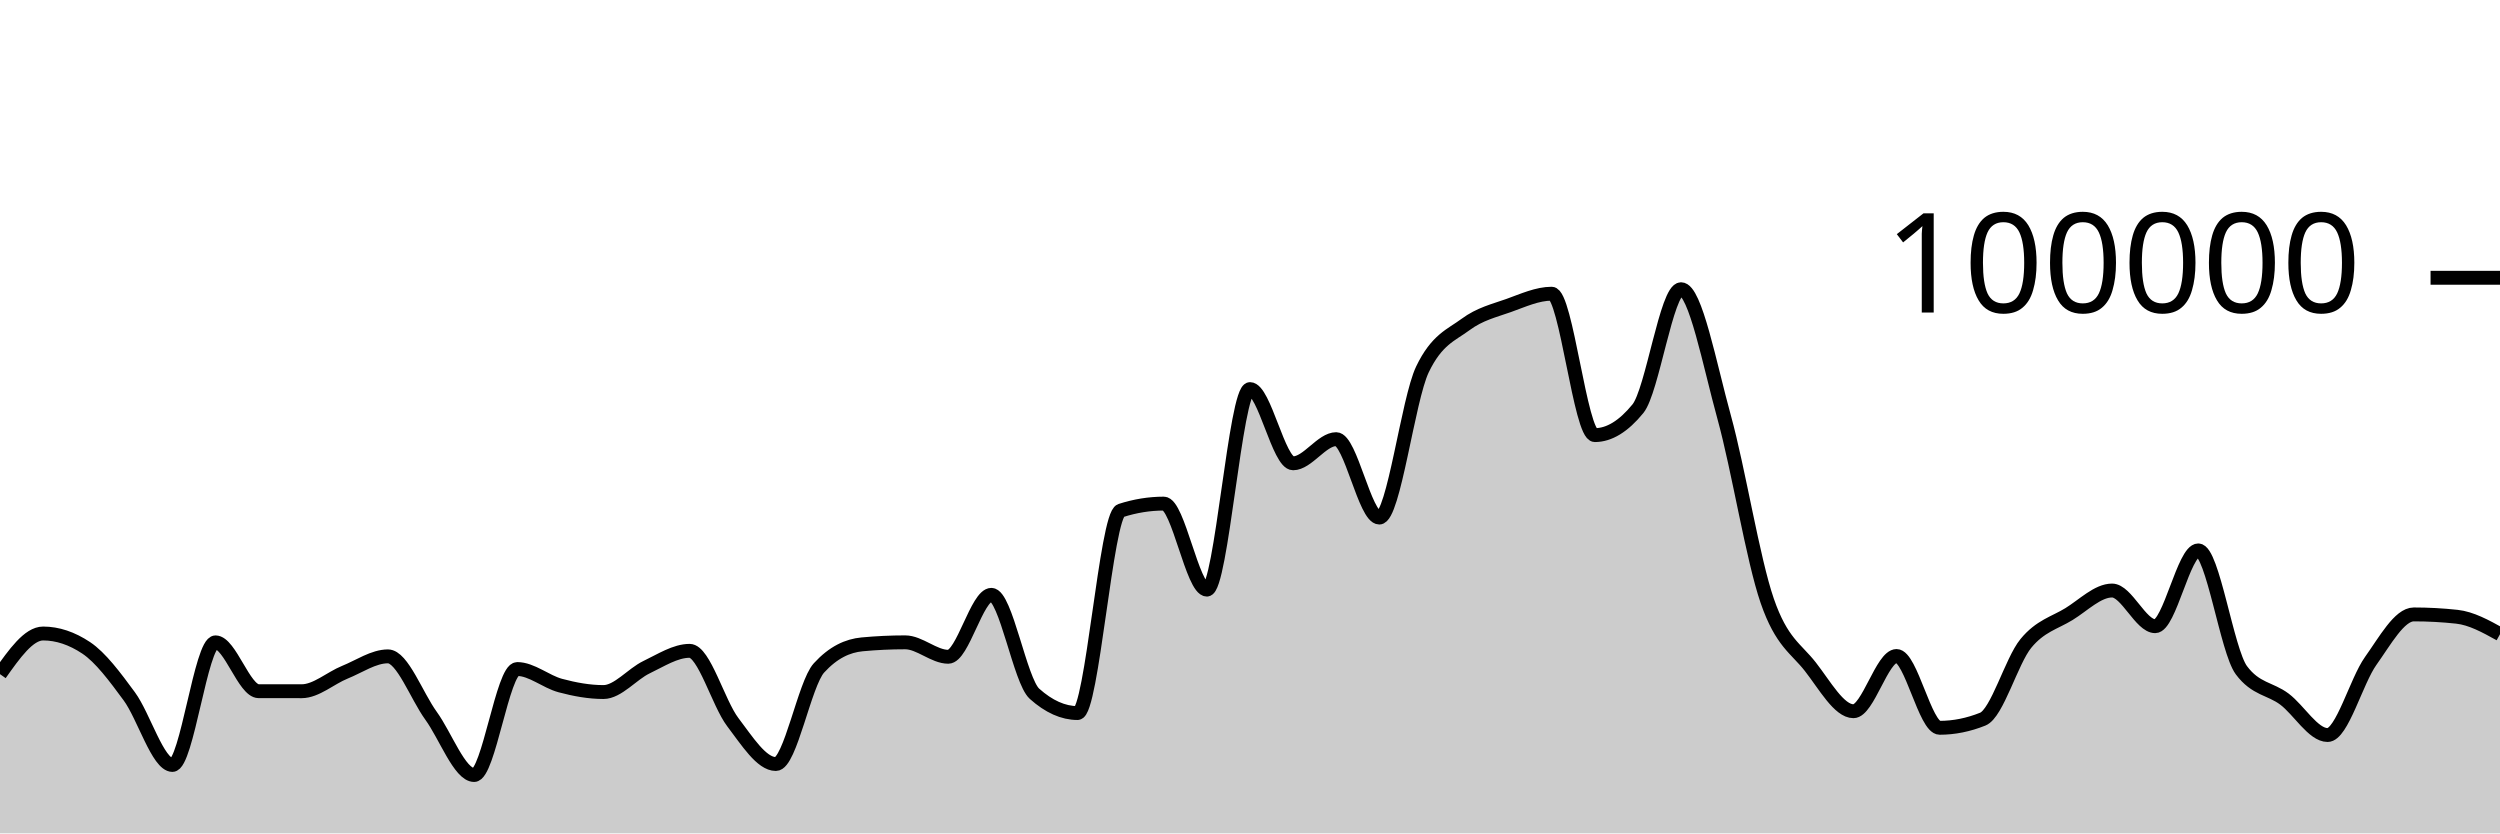
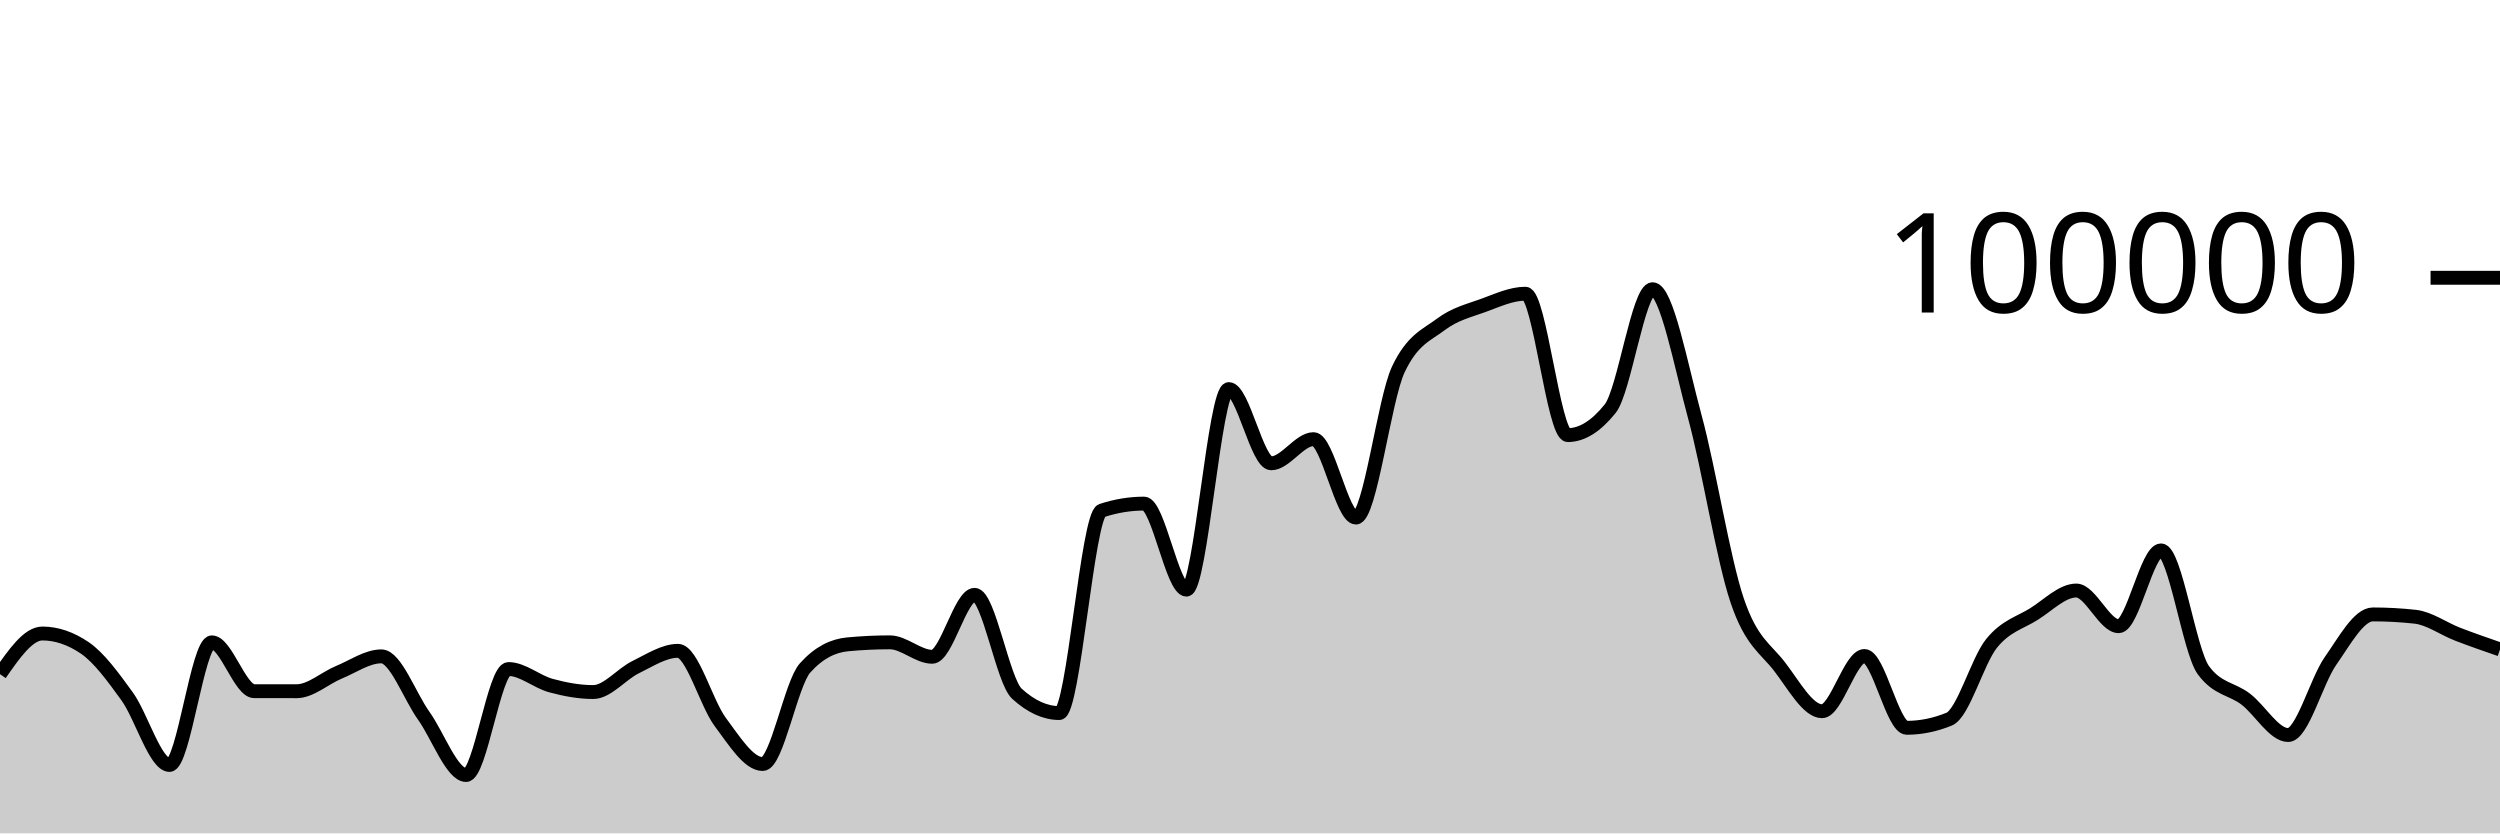
<svg xmlns="http://www.w3.org/2000/svg" viewBox="0 0 180 60">
  <g transform="translate(0,20)">
-     <path class="area" fill="rgba(0, 0, 0, 0.2)" d="M0,28.538C1.034,27.075,2.069,25.612,3.103,25.612C4.138,25.612,5.172,25.957,6.207,26.646C7.241,27.336,8.276,28.733,9.31,30.138C10.345,31.543,11.379,35.077,12.414,35.077C13.448,35.077,14.483,26.25,15.517,26.25C16.552,26.25,17.586,29.764,18.621,29.766C19.655,29.767,20.69,29.768,21.724,29.768C22.759,29.768,23.793,28.821,24.828,28.402C25.862,27.984,26.897,27.258,27.931,27.258C28.966,27.258,30,30.109,31.034,31.533C32.069,32.957,33.103,35.801,34.138,35.801C35.172,35.801,36.207,28.17,37.241,28.17C38.276,28.17,39.31,29.084,40.345,29.36C41.379,29.636,42.414,29.827,43.448,29.827C44.483,29.827,45.517,28.531,46.552,28.036C47.586,27.542,48.621,26.86,49.655,26.86C50.69,26.86,51.724,30.633,52.759,31.991C53.793,33.35,54.828,35.01,55.862,35.01C56.897,35.01,57.931,29.22,58.966,28.09C60,26.959,61.034,26.492,62.069,26.394C63.103,26.297,64.138,26.248,65.172,26.248C66.207,26.248,67.241,27.288,68.276,27.288C69.31,27.288,70.345,22.828,71.379,22.828C72.414,22.828,73.448,29.025,74.483,29.95C75.517,30.876,76.552,31.339,77.586,31.339C78.621,31.339,79.655,17.096,80.69,16.762C81.724,16.427,82.759,16.26,83.793,16.26C84.828,16.26,85.862,22.452,86.897,22.452C87.931,22.452,88.966,8.014,90,8.014C91.034,8.014,92.069,13.358,93.103,13.358C94.138,13.358,95.172,11.619,96.207,11.619C97.241,11.619,98.276,17.265,99.31,17.265C100.345,17.265,101.379,8.756,102.414,6.6C103.448,4.444,104.483,4.133,105.517,3.366C106.552,2.599,107.586,2.367,108.621,1.997C109.655,1.627,110.69,1.147,111.724,1.147C112.759,1.147,113.793,11.328,114.828,11.328C115.862,11.328,116.897,10.694,117.931,9.426C118.966,8.159,120,0.823,121.034,0.823C122.069,0.823,123.103,6.294,124.138,10.033C125.172,13.773,126.207,20.265,127.241,23.261C128.276,26.256,129.31,26.681,130.345,28.005C131.379,29.33,132.414,31.208,133.448,31.208C134.483,31.208,135.517,27.232,136.552,27.232C137.586,27.232,138.621,32.401,139.655,32.401C140.69,32.401,141.724,32.193,142.759,31.778C143.793,31.363,144.828,27.589,145.862,26.328C146.897,25.067,147.931,24.849,148.966,24.214C150,23.579,151.034,22.518,152.069,22.518C153.103,22.518,154.138,25.086,155.172,25.086C156.207,25.086,157.241,19.628,158.276,19.628C159.31,19.628,160.345,26.863,161.379,28.254C162.414,29.644,163.448,29.561,164.483,30.339C165.517,31.117,166.552,32.922,167.586,32.922C168.621,32.922,169.655,29.034,170.69,27.587C171.724,26.139,172.759,24.238,173.793,24.238C174.828,24.238,175.862,24.294,176.897,24.406C177.931,24.518,178.966,25.09,180,25.662L180,40C178.966,40,177.931,40,176.897,40C175.862,40,174.828,40,173.793,40C172.759,40,171.724,40,170.69,40C169.655,40,168.621,40,167.586,40C166.552,40,165.517,40,164.483,40C163.448,40,162.414,40,161.379,40C160.345,40,159.31,40,158.276,40C157.241,40,156.207,40,155.172,40C154.138,40,153.103,40,152.069,40C151.034,40,150,40,148.966,40C147.931,40,146.897,40,145.862,40C144.828,40,143.793,40,142.759,40C141.724,40,140.69,40,139.655,40C138.621,40,137.586,40,136.552,40C135.517,40,134.483,40,133.448,40C132.414,40,131.379,40,130.345,40C129.31,40,128.276,40,127.241,40C126.207,40,125.172,40,124.138,40C123.103,40,122.069,40,121.034,40C120,40,118.966,40,117.931,40C116.897,40,115.862,40,114.828,40C113.793,40,112.759,40,111.724,40C110.69,40,109.655,40,108.621,40C107.586,40,106.552,40,105.517,40C104.483,40,103.448,40,102.414,40C101.379,40,100.345,40,99.31,40C98.276,40,97.241,40,96.207,40C95.172,40,94.138,40,93.103,40C92.069,40,91.034,40,90,40C88.966,40,87.931,40,86.897,40C85.862,40,84.828,40,83.793,40C82.759,40,81.724,40,80.69,40C79.655,40,78.621,40,77.586,40C76.552,40,75.517,40,74.483,40C73.448,40,72.414,40,71.379,40C70.345,40,69.31,40,68.276,40C67.241,40,66.207,40,65.172,40C64.138,40,63.103,40,62.069,40C61.034,40,60,40,58.966,40C57.931,40,56.897,40,55.862,40C54.828,40,53.793,40,52.759,40C51.724,40,50.69,40,49.655,40C48.621,40,47.586,40,46.552,40C45.517,40,44.483,40,43.448,40C42.414,40,41.379,40,40.345,40C39.31,40,38.276,40,37.241,40C36.207,40,35.172,40,34.138,40C33.103,40,32.069,40,31.034,40C30,40,28.966,40,27.931,40C26.897,40,25.862,40,24.828,40C23.793,40,22.759,40,21.724,40C20.69,40,19.655,40,18.621,40C17.586,40,16.552,40,15.517,40C14.483,40,13.448,40,12.414,40C11.379,40,10.345,40,9.31,40C8.276,40,7.241,40,6.207,40C5.172,40,4.138,40,3.103,40C2.069,40,1.034,40,0,40Z" />
-     <path class="line" stroke="black" fill="none" d="M0,28.538C1.034,27.075,2.069,25.612,3.103,25.612C4.138,25.612,5.172,25.957,6.207,26.646C7.241,27.336,8.276,28.733,9.31,30.138C10.345,31.543,11.379,35.077,12.414,35.077C13.448,35.077,14.483,26.25,15.517,26.25C16.552,26.25,17.586,29.764,18.621,29.766C19.655,29.767,20.69,29.768,21.724,29.768C22.759,29.768,23.793,28.821,24.828,28.402C25.862,27.984,26.897,27.258,27.931,27.258C28.966,27.258,30,30.109,31.034,31.533C32.069,32.957,33.103,35.801,34.138,35.801C35.172,35.801,36.207,28.17,37.241,28.17C38.276,28.17,39.31,29.084,40.345,29.36C41.379,29.636,42.414,29.827,43.448,29.827C44.483,29.827,45.517,28.531,46.552,28.036C47.586,27.542,48.621,26.86,49.655,26.86C50.69,26.86,51.724,30.633,52.759,31.991C53.793,33.35,54.828,35.01,55.862,35.01C56.897,35.01,57.931,29.22,58.966,28.09C60,26.959,61.034,26.492,62.069,26.394C63.103,26.297,64.138,26.248,65.172,26.248C66.207,26.248,67.241,27.288,68.276,27.288C69.31,27.288,70.345,22.828,71.379,22.828C72.414,22.828,73.448,29.025,74.483,29.95C75.517,30.876,76.552,31.339,77.586,31.339C78.621,31.339,79.655,17.096,80.69,16.762C81.724,16.427,82.759,16.26,83.793,16.26C84.828,16.26,85.862,22.452,86.897,22.452C87.931,22.452,88.966,8.014,90,8.014C91.034,8.014,92.069,13.358,93.103,13.358C94.138,13.358,95.172,11.619,96.207,11.619C97.241,11.619,98.276,17.265,99.31,17.265C100.345,17.265,101.379,8.756,102.414,6.6C103.448,4.444,104.483,4.133,105.517,3.366C106.552,2.599,107.586,2.367,108.621,1.997C109.655,1.627,110.69,1.147,111.724,1.147C112.759,1.147,113.793,11.328,114.828,11.328C115.862,11.328,116.897,10.694,117.931,9.426C118.966,8.159,120,0.823,121.034,0.823C122.069,0.823,123.103,6.294,124.138,10.033C125.172,13.773,126.207,20.265,127.241,23.261C128.276,26.256,129.31,26.681,130.345,28.005C131.379,29.33,132.414,31.208,133.448,31.208C134.483,31.208,135.517,27.232,136.552,27.232C137.586,27.232,138.621,32.401,139.655,32.401C140.69,32.401,141.724,32.193,142.759,31.778C143.793,31.363,144.828,27.589,145.862,26.328C146.897,25.067,147.931,24.849,148.966,24.214C150,23.579,151.034,22.518,152.069,22.518C153.103,22.518,154.138,25.086,155.172,25.086C156.207,25.086,157.241,19.628,158.276,19.628C159.31,19.628,160.345,26.863,161.379,28.254C162.414,29.644,163.448,29.561,164.483,30.339C165.517,31.117,166.552,32.922,167.586,32.922C168.621,32.922,169.655,29.034,170.69,27.587C171.724,26.139,172.759,24.238,173.793,24.238C174.828,24.238,175.862,24.294,176.897,24.406C177.931,24.518,178.966,25.09,180,25.662" />
+     <path class="area" fill="rgba(0, 0, 0, 0.2)" d="M0,28.538C1.017,27.075,2.034,25.612,3.051,25.612C4.068,25.612,5.085,25.957,6.102,26.646C7.119,27.336,8.136,28.733,9.153,30.138C10.169,31.543,11.186,35.077,12.203,35.077C13.22,35.077,14.237,26.25,15.254,26.25C16.271,26.25,17.288,29.764,18.305,29.766C19.322,29.767,20.339,29.768,21.356,29.768C22.373,29.768,23.39,28.821,24.407,28.402C25.424,27.984,26.441,27.258,27.458,27.258C28.475,27.258,29.492,30.109,30.508,31.533C31.525,32.957,32.542,35.801,33.559,35.801C34.576,35.801,35.593,28.17,36.61,28.17C37.627,28.17,38.644,29.084,39.661,29.36C40.678,29.636,41.695,29.827,42.712,29.827C43.729,29.827,44.746,28.531,45.763,28.036C46.78,27.542,47.797,26.86,48.814,26.86C49.831,26.86,50.847,30.633,51.864,31.991C52.881,33.35,53.898,35.01,54.915,35.01C55.932,35.01,56.949,29.22,57.966,28.09C58.983,26.959,60,26.492,61.017,26.394C62.034,26.297,63.051,26.248,64.068,26.248C65.085,26.248,66.102,27.288,67.119,27.288C68.136,27.288,69.153,22.828,70.169,22.828C71.186,22.828,72.203,29.025,73.22,29.95C74.237,30.876,75.254,31.339,76.271,31.339C77.288,31.339,78.305,17.096,79.322,16.762C80.339,16.427,81.356,16.26,82.373,16.26C83.39,16.26,84.407,22.452,85.424,22.452C86.441,22.452,87.458,8.014,88.475,8.014C89.492,8.014,90.508,13.358,91.525,13.358C92.542,13.358,93.559,11.619,94.576,11.619C95.593,11.619,96.61,17.265,97.627,17.265C98.644,17.265,99.661,8.756,100.678,6.6C101.695,4.444,102.712,4.133,103.729,3.366C104.746,2.599,105.763,2.367,106.78,1.997C107.797,1.627,108.814,1.147,109.831,1.147C110.847,1.147,111.864,11.328,112.881,11.328C113.898,11.328,114.915,10.694,115.932,9.426C116.949,8.159,117.966,0.823,118.983,0.823C120,0.823,121.017,6.294,122.034,10.033C123.051,13.773,124.068,20.265,125.085,23.261C126.102,26.256,127.119,26.681,128.136,28.005C129.153,29.33,130.169,31.208,131.186,31.208C132.203,31.208,133.22,27.232,134.237,27.232C135.254,27.232,136.271,32.401,137.288,32.401C138.305,32.401,139.322,32.193,140.339,31.778C141.356,31.363,142.373,27.589,143.39,26.328C144.407,25.067,145.424,24.849,146.441,24.214C147.458,23.579,148.475,22.518,149.492,22.518C150.508,22.518,151.525,25.086,152.542,25.086C153.559,25.086,154.576,19.628,155.593,19.628C156.61,19.628,157.627,26.863,158.644,28.254C159.661,29.644,160.678,29.561,161.695,30.339C162.712,31.117,163.729,32.922,164.746,32.922C165.763,32.922,166.78,29.034,167.797,27.587C168.814,26.139,169.831,24.238,170.847,24.238C171.864,24.238,172.881,24.294,173.898,24.406C174.915,24.518,175.932,25.27,176.949,25.662C177.966,26.054,178.983,26.406,180,26.758L180,40C178.983,40,177.966,40,176.949,40C175.932,40,174.915,40,173.898,40C172.881,40,171.864,40,170.847,40C169.831,40,168.814,40,167.797,40C166.78,40,165.763,40,164.746,40C163.729,40,162.712,40,161.695,40C160.678,40,159.661,40,158.644,40C157.627,40,156.61,40,155.593,40C154.576,40,153.559,40,152.542,40C151.525,40,150.508,40,149.492,40C148.475,40,147.458,40,146.441,40C145.424,40,144.407,40,143.39,40C142.373,40,141.356,40,140.339,40C139.322,40,138.305,40,137.288,40C136.271,40,135.254,40,134.237,40C133.22,40,132.203,40,131.186,40C130.169,40,129.153,40,128.136,40C127.119,40,126.102,40,125.085,40C124.068,40,123.051,40,122.034,40C121.017,40,120,40,118.983,40C117.966,40,116.949,40,115.932,40C114.915,40,113.898,40,112.881,40C111.864,40,110.847,40,109.831,40C108.814,40,107.797,40,106.78,40C105.763,40,104.746,40,103.729,40C102.712,40,101.695,40,100.678,40C99.661,40,98.644,40,97.627,40C96.61,40,95.593,40,94.576,40C93.559,40,92.542,40,91.525,40C90.508,40,89.492,40,88.475,40C87.458,40,86.441,40,85.424,40C84.407,40,83.39,40,82.373,40C81.356,40,80.339,40,79.322,40C78.305,40,77.288,40,76.271,40C75.254,40,74.237,40,73.22,40C72.203,40,71.186,40,70.169,40C69.153,40,68.136,40,67.119,40C66.102,40,65.085,40,64.068,40C63.051,40,62.034,40,61.017,40C60,40,58.983,40,57.966,40C56.949,40,55.932,40,54.915,40C53.898,40,52.881,40,51.864,40C50.847,40,49.831,40,48.814,40C47.797,40,46.78,40,45.763,40C44.746,40,43.729,40,42.712,40C41.695,40,40.678,40,39.661,40C38.644,40,37.627,40,36.61,40C35.593,40,34.576,40,33.559,40C32.542,40,31.525,40,30.508,40C29.492,40,28.475,40,27.458,40C26.441,40,25.424,40,24.407,40C23.39,40,22.373,40,21.356,40C20.339,40,19.322,40,18.305,40C17.288,40,16.271,40,15.254,40C14.237,40,13.22,40,12.203,40C11.186,40,10.169,40,9.153,40C8.136,40,7.119,40,6.102,40C5.085,40,4.068,40,3.051,40C2.034,40,1.017,40,0,40Z" />
+     <path class="line" stroke="black" fill="none" d="M0,28.538C1.017,27.075,2.034,25.612,3.051,25.612C4.068,25.612,5.085,25.957,6.102,26.646C7.119,27.336,8.136,28.733,9.153,30.138C10.169,31.543,11.186,35.077,12.203,35.077C13.22,35.077,14.237,26.25,15.254,26.25C16.271,26.25,17.288,29.764,18.305,29.766C19.322,29.767,20.339,29.768,21.356,29.768C22.373,29.768,23.39,28.821,24.407,28.402C25.424,27.984,26.441,27.258,27.458,27.258C28.475,27.258,29.492,30.109,30.508,31.533C31.525,32.957,32.542,35.801,33.559,35.801C34.576,35.801,35.593,28.17,36.61,28.17C37.627,28.17,38.644,29.084,39.661,29.36C40.678,29.636,41.695,29.827,42.712,29.827C43.729,29.827,44.746,28.531,45.763,28.036C46.78,27.542,47.797,26.86,48.814,26.86C49.831,26.86,50.847,30.633,51.864,31.991C52.881,33.35,53.898,35.01,54.915,35.01C55.932,35.01,56.949,29.22,57.966,28.09C58.983,26.959,60,26.492,61.017,26.394C62.034,26.297,63.051,26.248,64.068,26.248C65.085,26.248,66.102,27.288,67.119,27.288C68.136,27.288,69.153,22.828,70.169,22.828C71.186,22.828,72.203,29.025,73.22,29.95C74.237,30.876,75.254,31.339,76.271,31.339C77.288,31.339,78.305,17.096,79.322,16.762C80.339,16.427,81.356,16.26,82.373,16.26C83.39,16.26,84.407,22.452,85.424,22.452C86.441,22.452,87.458,8.014,88.475,8.014C89.492,8.014,90.508,13.358,91.525,13.358C92.542,13.358,93.559,11.619,94.576,11.619C95.593,11.619,96.61,17.265,97.627,17.265C98.644,17.265,99.661,8.756,100.678,6.6C101.695,4.444,102.712,4.133,103.729,3.366C104.746,2.599,105.763,2.367,106.78,1.997C107.797,1.627,108.814,1.147,109.831,1.147C110.847,1.147,111.864,11.328,112.881,11.328C113.898,11.328,114.915,10.694,115.932,9.426C116.949,8.159,117.966,0.823,118.983,0.823C120,0.823,121.017,6.294,122.034,10.033C123.051,13.773,124.068,20.265,125.085,23.261C126.102,26.256,127.119,26.681,128.136,28.005C129.153,29.33,130.169,31.208,131.186,31.208C132.203,31.208,133.22,27.232,134.237,27.232C135.254,27.232,136.271,32.401,137.288,32.401C138.305,32.401,139.322,32.193,140.339,31.778C141.356,31.363,142.373,27.589,143.39,26.328C144.407,25.067,145.424,24.849,146.441,24.214C147.458,23.579,148.475,22.518,149.492,22.518C150.508,22.518,151.525,25.086,152.542,25.086C153.559,25.086,154.576,19.628,155.593,19.628C156.61,19.628,157.627,26.863,158.644,28.254C159.661,29.644,160.678,29.561,161.695,30.339C162.712,31.117,163.729,32.922,164.746,32.922C165.763,32.922,166.78,29.034,167.797,27.587C168.814,26.139,169.831,24.238,170.847,24.238C171.864,24.238,172.881,24.294,173.898,24.406C174.915,24.518,175.932,25.27,176.949,25.662C177.966,26.054,178.983,26.406,180,26.758" />
    <path class="axis-ceiling" stroke-width="1" stroke="black" fill="none" d="M175,0L180,0" />
    <text class="axis-ceiling-label" font-family="sans-serif" text-anchor="end" font-size="10px" x="170" y="2.5">100000</text>
  </g>
</svg>
